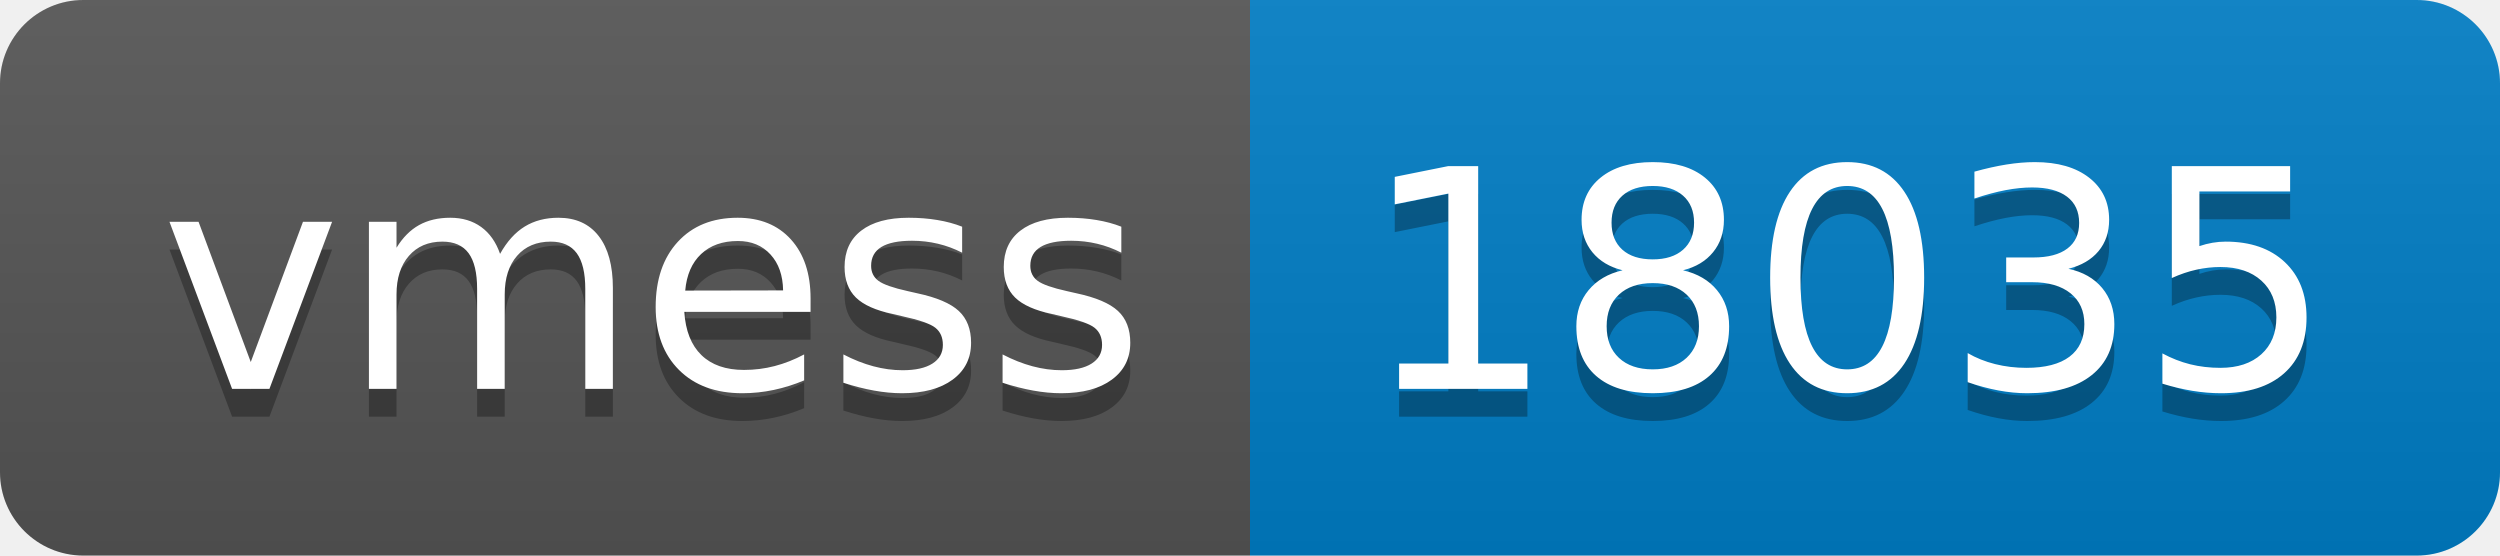
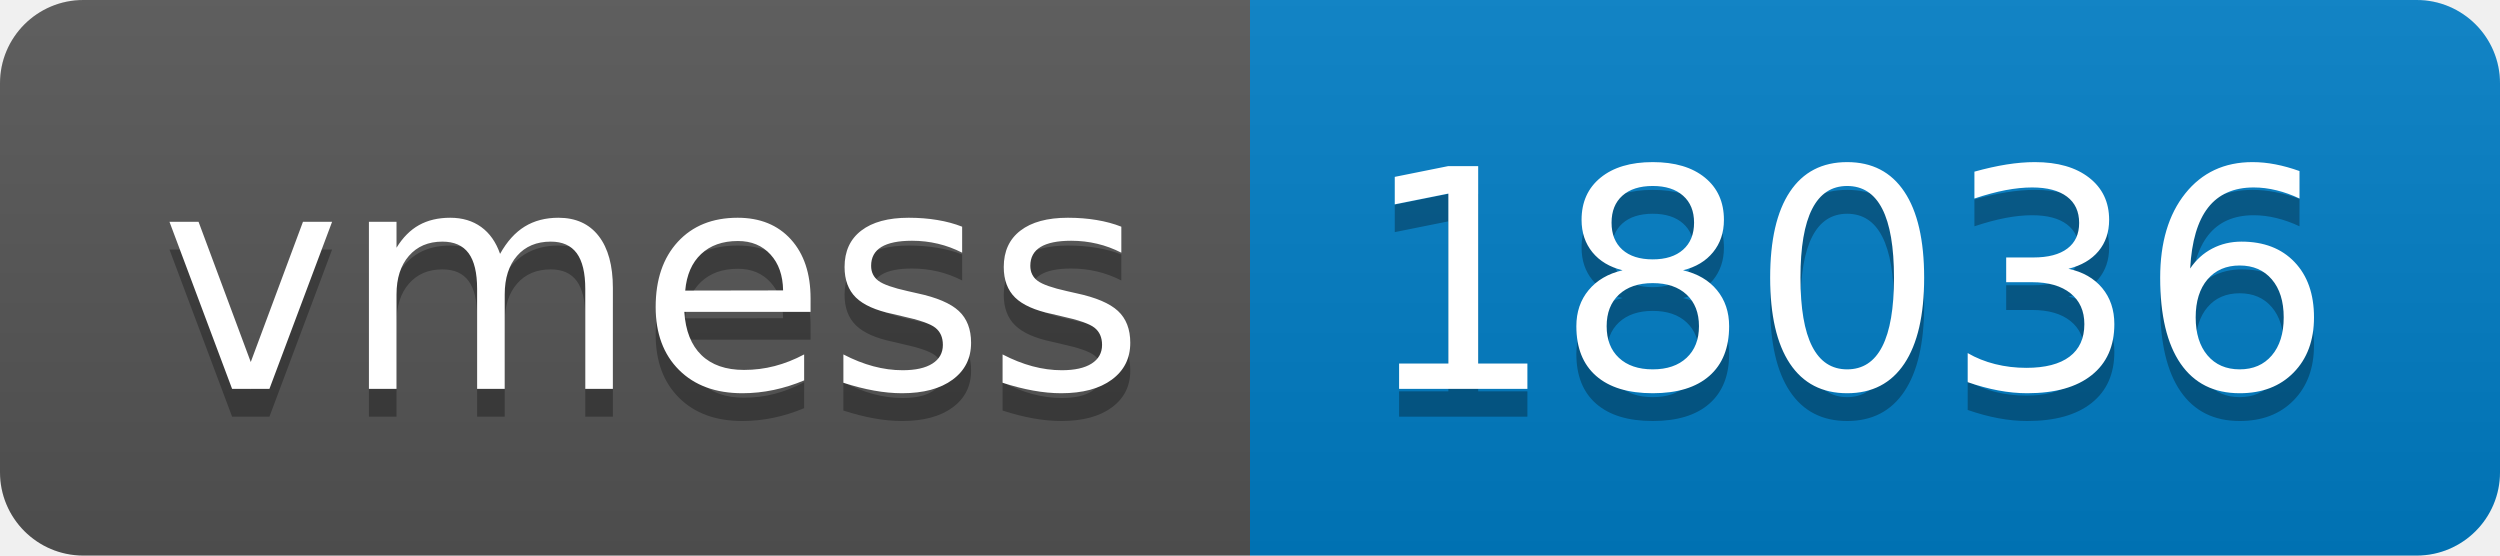
- <svg xmlns="http://www.w3.org/2000/svg" width="90" height="20" role="img" aria-label="vmess: 18035">
+ <svg xmlns="http://www.w3.org/2000/svg" width="90" height="20" role="img" aria-label="vmess: 18036">
  <linearGradient id="s" x2="0" y2="100%">
    <stop offset="0" stop-color="#bbb" stop-opacity=".1" />
    <stop offset="1" stop-opacity=".1" />
  </linearGradient>
  <clipPath id="r">
    <rect width="90" height="20" rx="3" fill="#fff" />
  </clipPath>
  <g clip-path="url(#r)">
    <rect width="45" height="20" fill="#555" />
    <rect x="45" width="45" height="20" fill="#007ec6" />
    <rect width="90" height="20" fill="url(#s)" />
  </g>
  <g fill="#fff" text-anchor="middle" font-family="Verdana,Geneva,DejaVu Sans,sans-serif" text-rendering="geometricPrecision" font-size="110">
    <text aria-hidden="true" x="235" y="150" fill="#010101" fill-opacity=".3" transform="scale(.1)" textLength="350">vmess</text>
    <text x="235" y="140" transform="scale(.1)" fill="#fff" textLength="350">vmess</text>
-     <text aria-hidden="true" x="665" y="150" fill="#010101" fill-opacity=".3" transform="scale(.1)" textLength="350">18035</text>
-     <text x="665" y="140" transform="scale(.1)" fill="#fff" textLength="350">18035</text>
+     <text aria-hidden="true" x="665" y="150" fill="#010101" fill-opacity=".3" transform="scale(.1)" textLength="350">18036</text>
+     <text x="665" y="140" transform="scale(.1)" fill="#fff" textLength="350">18036</text>
  </g>
</svg>
